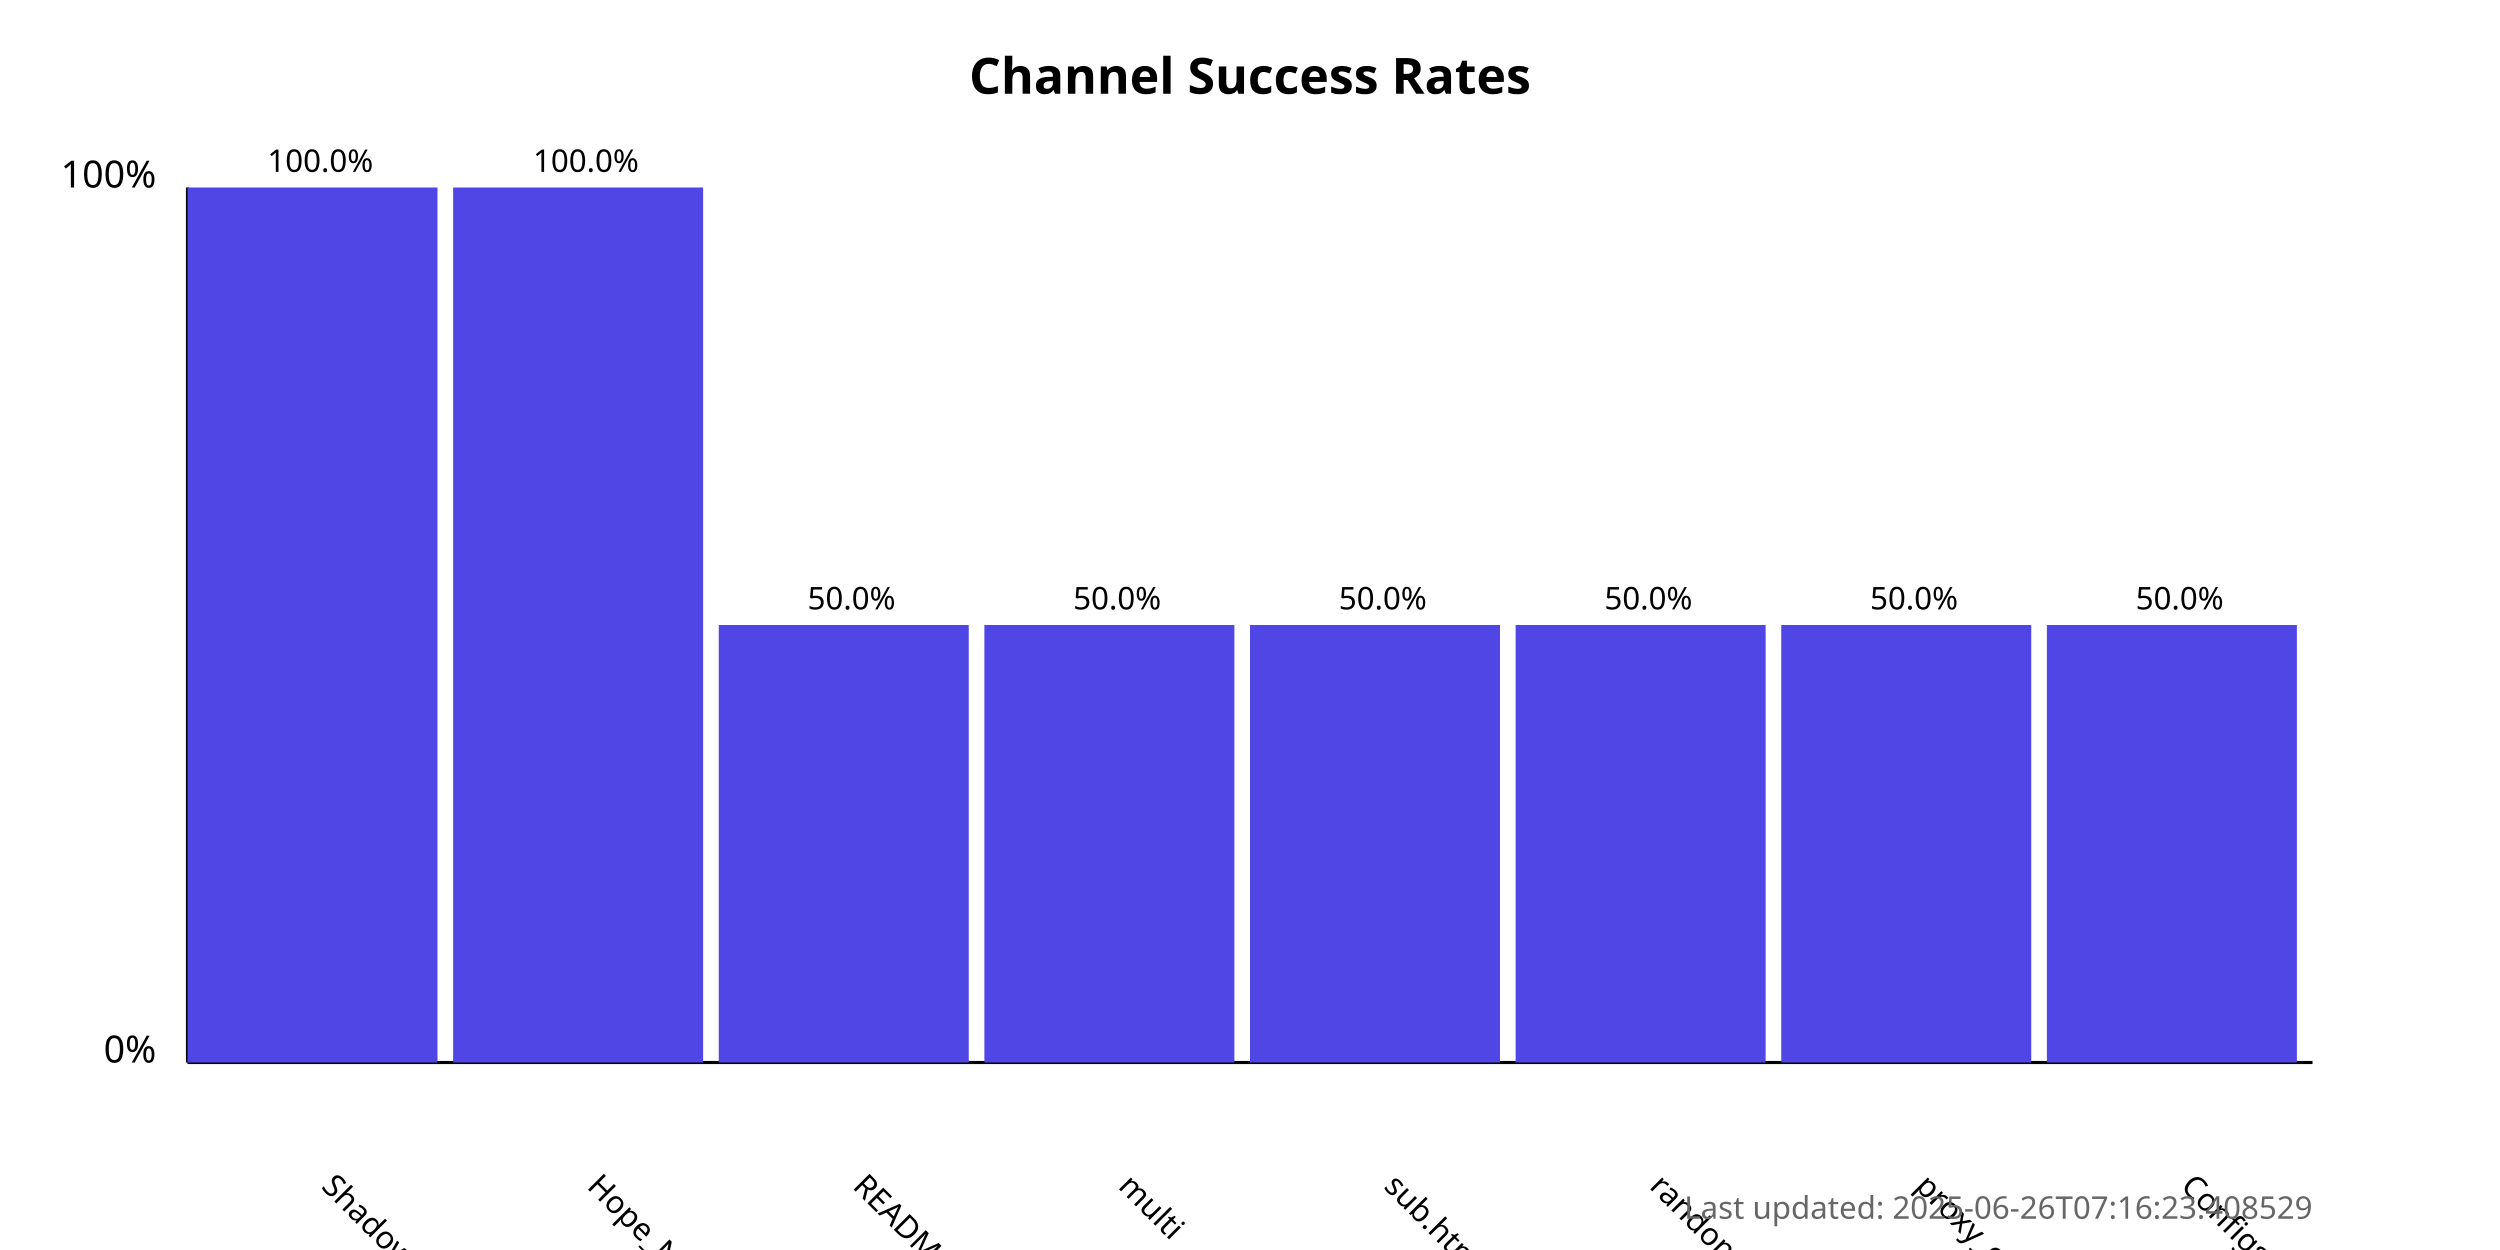
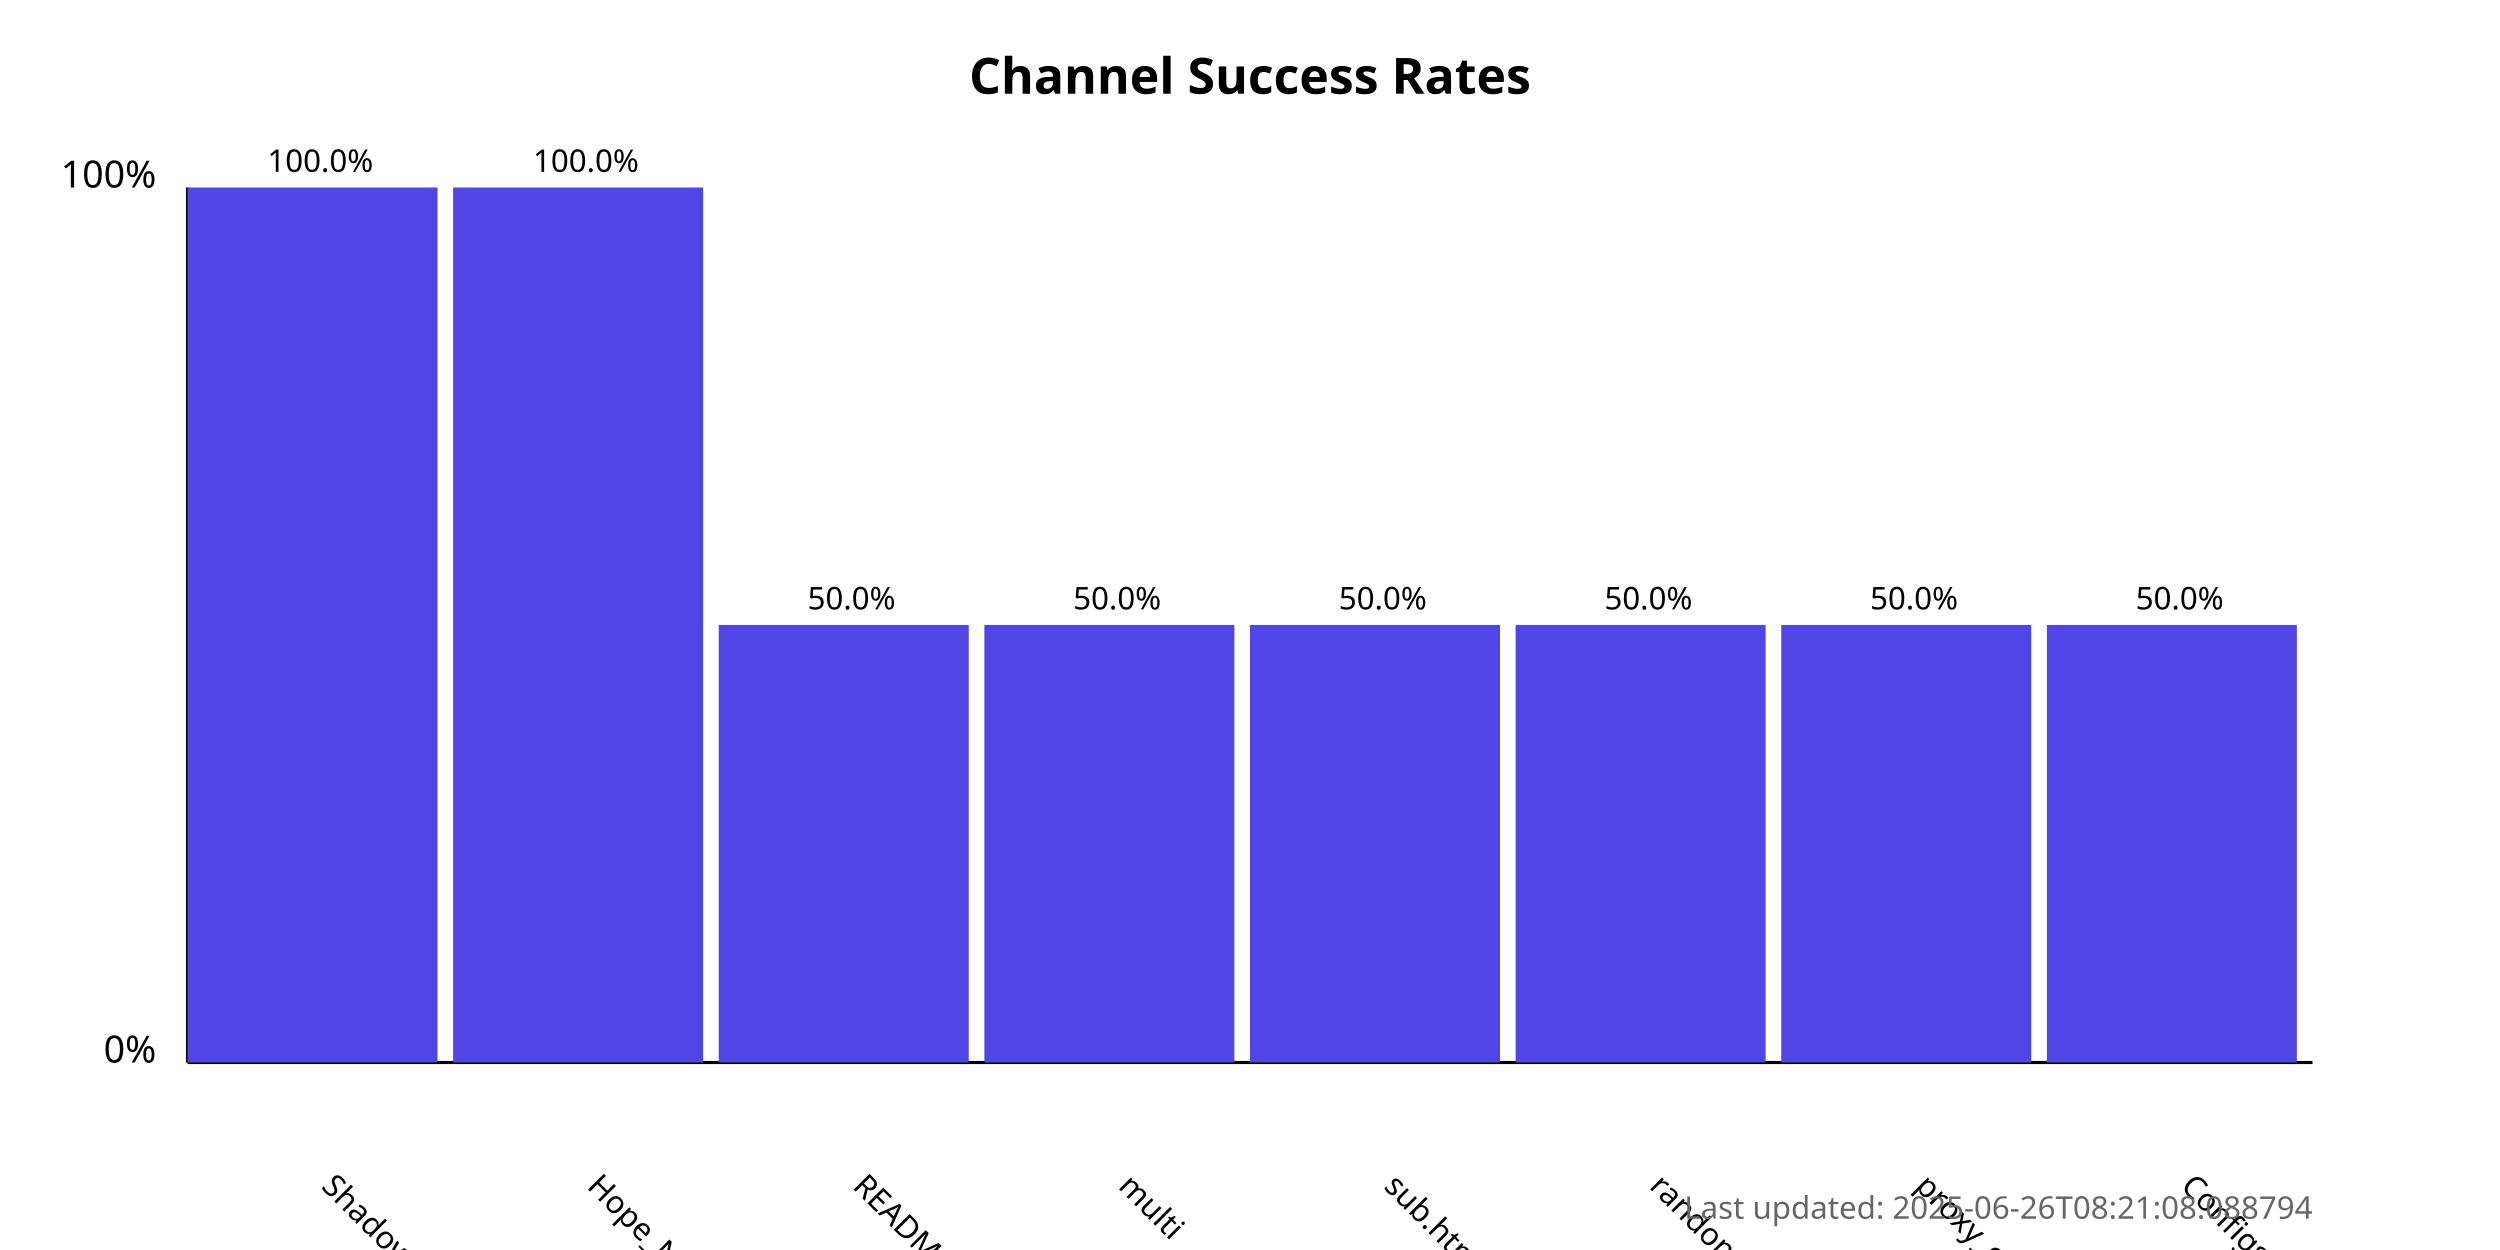
<svg xmlns="http://www.w3.org/2000/svg" width="800" height="400">
  <style>
            .chart-title { font: bold 16px sans-serif; }
            .axis-label { font: 12px sans-serif; }
            .tick-label { font: 10px sans-serif; }
            .bar { fill: #4f46e5; }
            .bar:hover { fill: #6366f1; }
            .timestamp { font: 10px sans-serif; fill: #666; }
        </style>
  <text x="400.0" y="30" text-anchor="middle" class="chart-title">
            Channel Success Rates
        </text>
  <line x1="60" y1="340" x2="60" y2="60" stroke="black" stroke-width="1" />
  <line x1="60" y1="340" x2="740" y2="340" stroke="black" stroke-width="1" />
  <text x="50" y="340" text-anchor="end" class="axis-label">0%</text>
  <text x="50" y="60" text-anchor="end" class="axis-label">100%</text>
  <g>
    <rect x="60" y="60.0" width="80.0" height="280.0" class="bar" />
    <text x="102.5" y="380" transform="rotate(45, 102.5, 380)" text-anchor="start" class="tick-label">
                ShadowProxy66
            </text>
    <text x="102.5" y="55.0" text-anchor="middle" class="tick-label">
                100.0%
            </text>
  </g>
  <g>
    <rect x="145.0" y="60.0" width="80.0" height="280.0" class="bar" />
    <text x="187.5" y="380" transform="rotate(45, 187.5, 380)" text-anchor="start" class="tick-label">
                Hope_Net
            </text>
    <text x="187.5" y="55.0" text-anchor="middle" class="tick-label">
                100.0%
            </text>
  </g>
  <g>
    <rect x="230.0" y="200.0" width="80.0" height="140.0" class="bar" />
    <text x="272.5" y="380" transform="rotate(45, 272.5, 380)" text-anchor="start" class="tick-label">
                README.md
            </text>
    <text x="272.5" y="195.0" text-anchor="middle" class="tick-label">
                50.0%
            </text>
  </g>
  <g>
    <rect x="315.0" y="200.0" width="80.0" height="140.0" class="bar" />
    <text x="357.5" y="380" transform="rotate(45, 357.5, 380)" text-anchor="start" class="tick-label">
                multi
            </text>
    <text x="357.5" y="195.0" text-anchor="middle" class="tick-label">
                50.0%
            </text>
  </g>
  <g>
    <rect x="400.0" y="200.0" width="80.0" height="140.0" class="bar" />
    <text x="442.5" y="380" transform="rotate(45, 442.5, 380)" text-anchor="start" class="tick-label">
                sub.html
            </text>
    <text x="442.5" y="195.0" text-anchor="middle" class="tick-label">
                50.0%
            </text>
  </g>
  <g>
    <rect x="485.0" y="200.0" width="80.0" height="140.0" class="bar" />
    <text x="527.5" y="380" transform="rotate(45, 527.5, 380)" text-anchor="start" class="tick-label">
                random
            </text>
    <text x="527.5" y="195.0" text-anchor="middle" class="tick-label">
                50.0%
            </text>
  </g>
  <g>
    <rect x="570.0" y="200.0" width="80.0" height="140.0" class="bar" />
    <text x="612.5" y="380" transform="rotate(45, 612.5, 380)" text-anchor="start" class="tick-label">
                proxy_configs.txt
            </text>
    <text x="612.5" y="195.0" text-anchor="middle" class="tick-label">
                50.0%
            </text>
  </g>
  <g>
    <rect x="655.0" y="200.0" width="80.0" height="140.0" class="bar" />
    <text x="697.5" y="380" transform="rotate(45, 697.5, 380)" text-anchor="start" class="tick-label">
                ConfigsHubPlus
            </text>
    <text x="697.5" y="195.0" text-anchor="middle" class="tick-label">
                50.0%
            </text>
  </g>
  <text x="740" y="390" text-anchor="end" class="timestamp">
-             Last updated: 2025-06-26T07:16:23.408529
+             Last updated: 2025-06-26T08:21:08.088794
        </text>
</svg>
